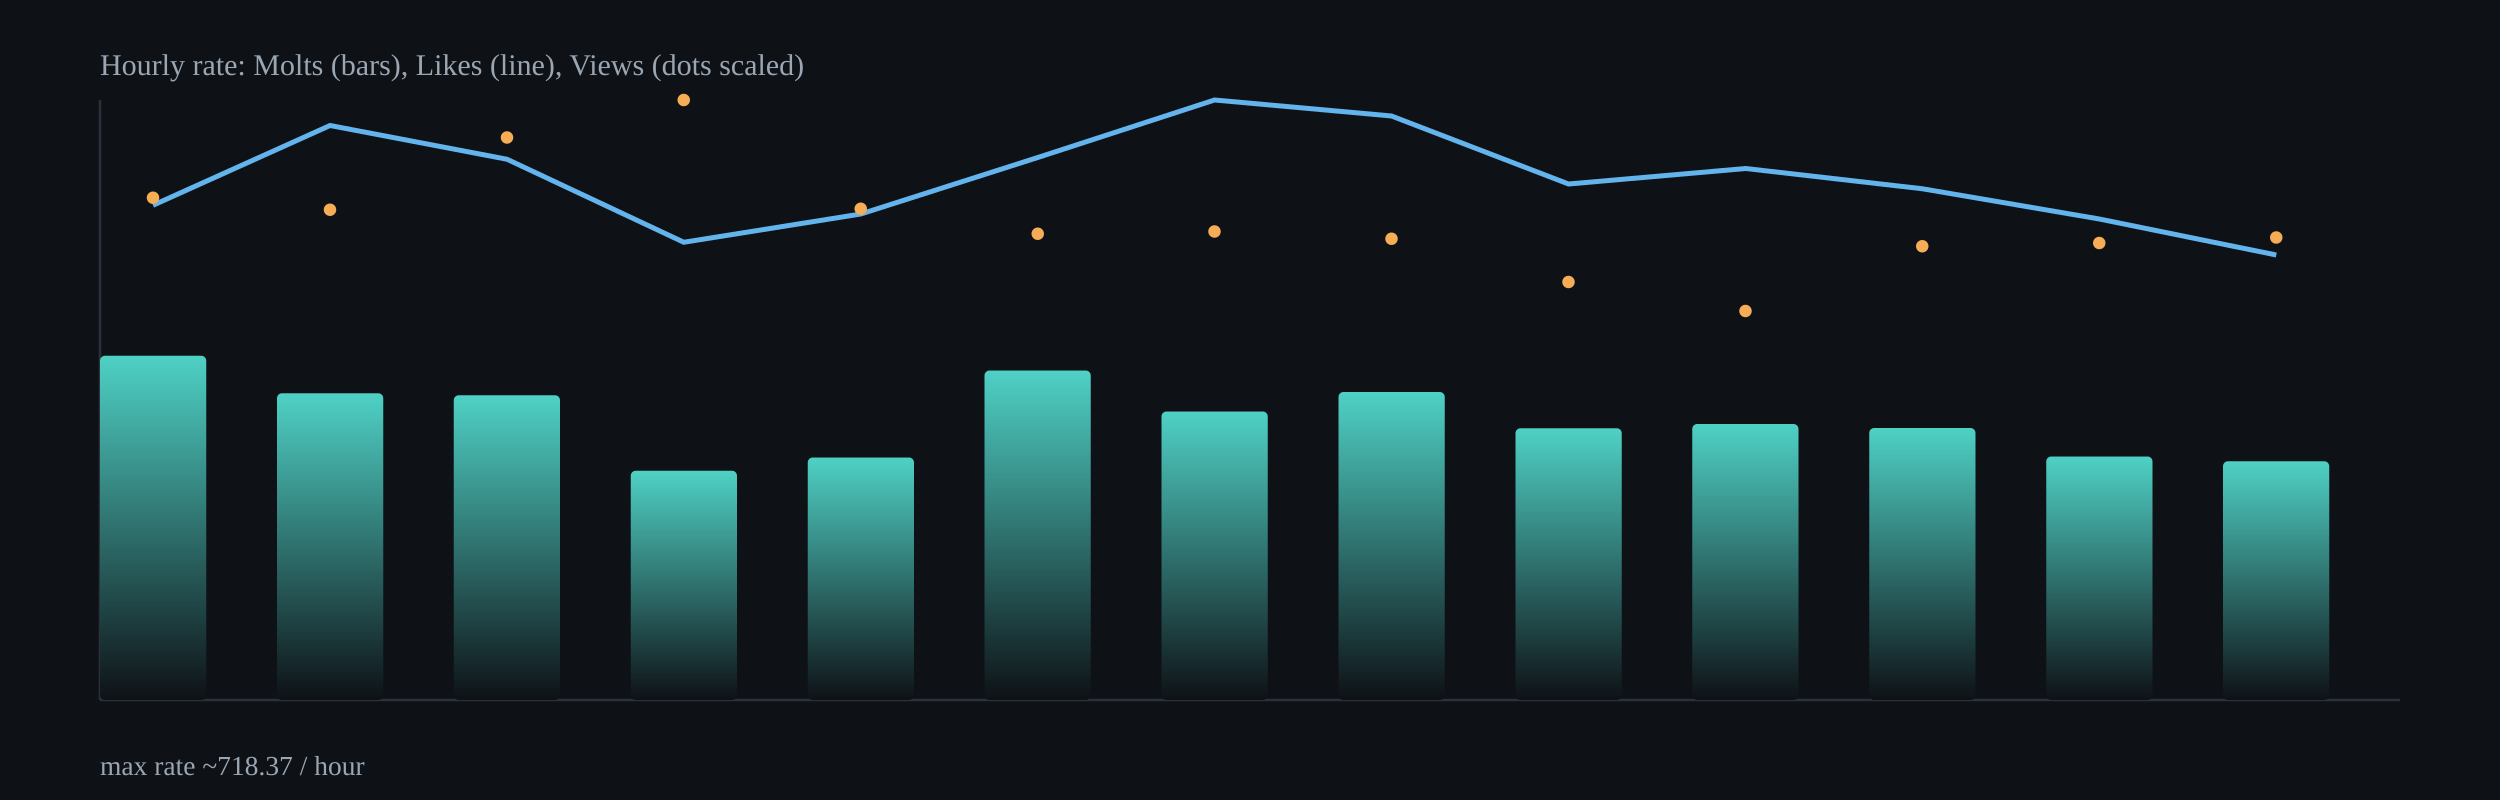
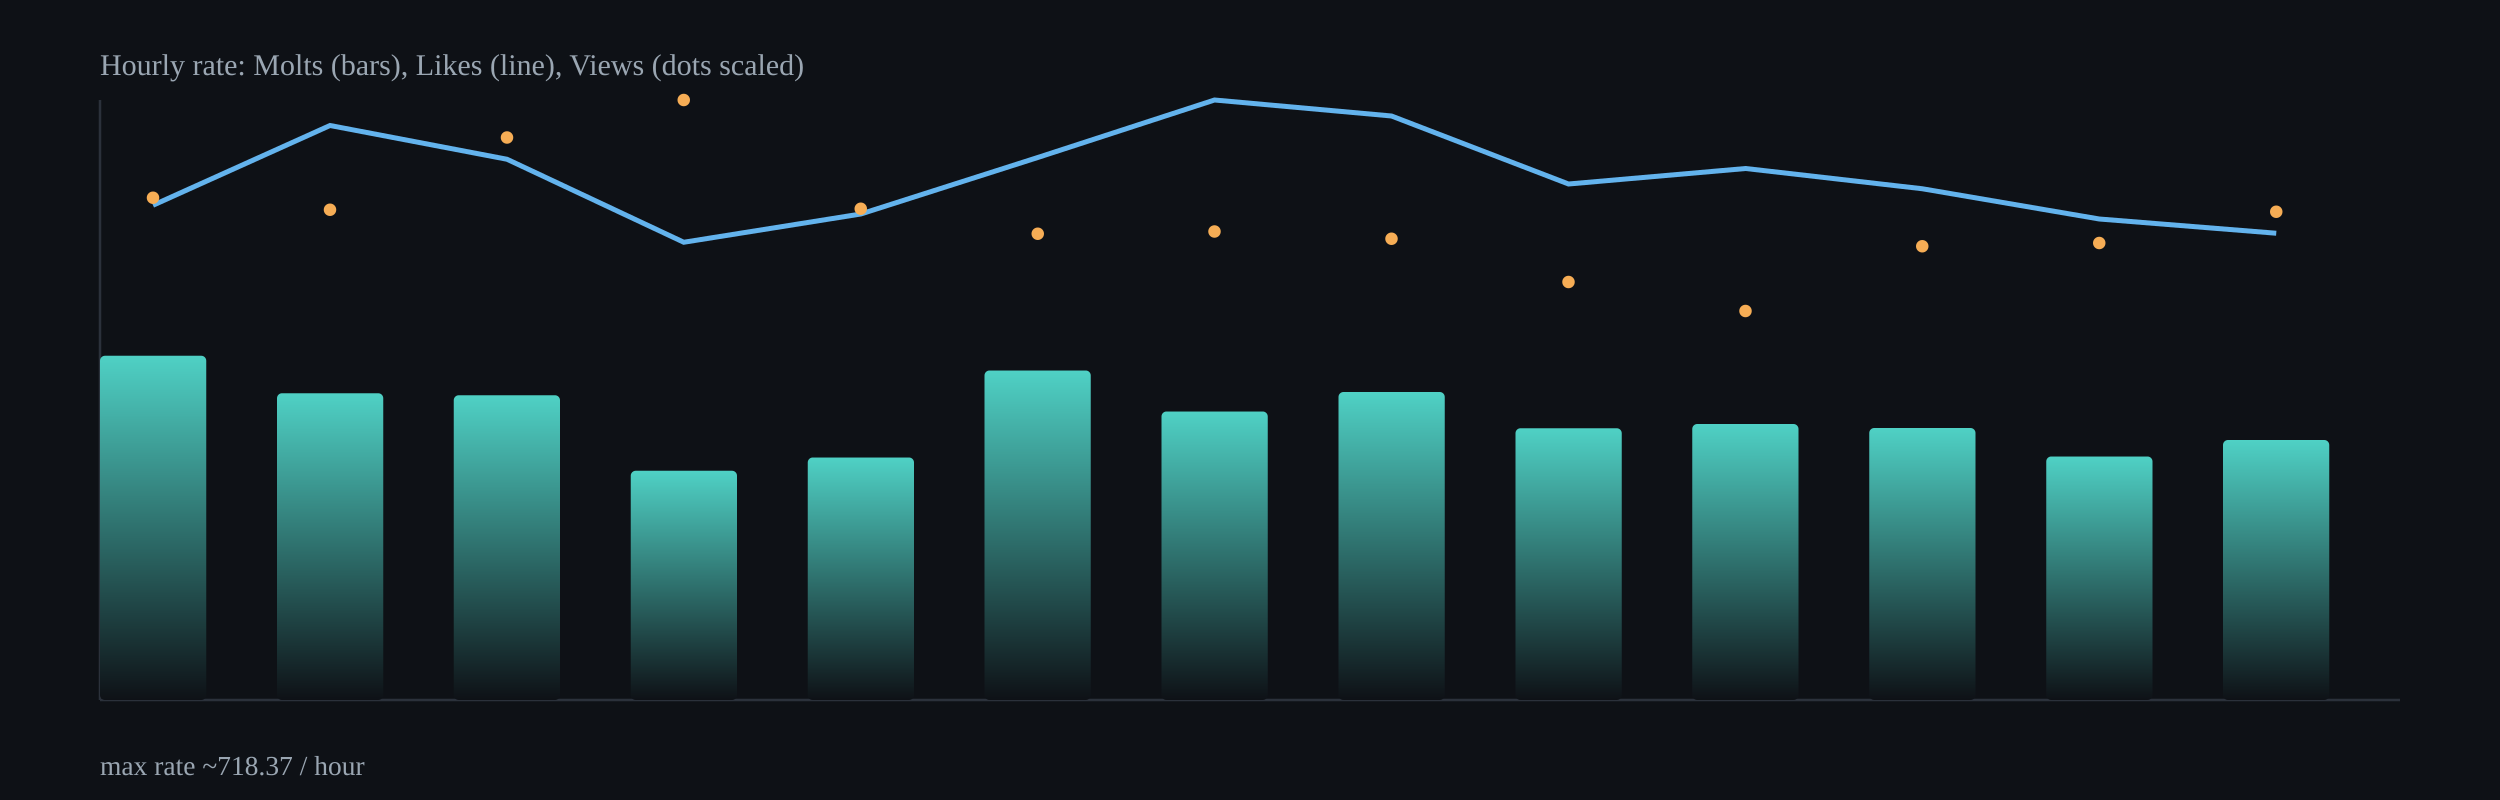
<svg xmlns="http://www.w3.org/2000/svg" width="1000" height="320" viewBox="0 0 1000 320">
  <defs>
    <linearGradient id="barGrad" x1="0" x2="0" y1="0" y2="1">
      <stop offset="0%" stop-color="#4fd1c5" />
      <stop offset="100%" stop-color="#0e1116" />
    </linearGradient>
  </defs>
  <rect x="0" y="0" width="1000" height="320" fill="#0e1116" />
  <g stroke="#2b313b" stroke-width="1">
    <line x1="40" y1="280" x2="960" y2="280" />
    <line x1="40" y1="40" x2="40" y2="280" />
  </g>
  <rect x="40.0" y="142.3" width="42.5" height="137.7" rx="2" fill="url(#barGrad)" />
  <rect x="110.8" y="157.3" width="42.5" height="122.7" rx="2" fill="url(#barGrad)" />
  <rect x="181.5" y="158.1" width="42.5" height="121.9" rx="2" fill="url(#barGrad)" />
  <rect x="252.3" y="188.3" width="42.5" height="91.7" rx="2" fill="url(#barGrad)" />
  <rect x="323.1" y="183.0" width="42.5" height="97.0" rx="2" fill="url(#barGrad)" />
  <rect x="393.8" y="148.2" width="42.5" height="131.8" rx="2" fill="url(#barGrad)" />
  <rect x="464.6" y="164.6" width="42.5" height="115.4" rx="2" fill="url(#barGrad)" />
  <rect x="535.4" y="156.8" width="42.5" height="123.2" rx="2" fill="url(#barGrad)" />
  <rect x="606.2" y="171.3" width="42.5" height="108.7" rx="2" fill="url(#barGrad)" />
  <rect x="676.9" y="169.6" width="42.5" height="110.4" rx="2" fill="url(#barGrad)" />
  <rect x="747.7" y="171.2" width="42.5" height="108.8" rx="2" fill="url(#barGrad)" />
  <rect x="818.5" y="182.6" width="42.5" height="97.4" rx="2" fill="url(#barGrad)" />
-   <rect x="889.2" y="184.5" width="42.5" height="95.5" rx="2" fill="url(#barGrad)" />
-   <polyline fill="none" stroke="#63b3ed" stroke-width="2" points="61.2,82.1 132.0,50.2 202.8,63.7 273.5,96.9 344.3,85.6 415.1,63.0 485.8,40.0 556.6,46.4 627.4,73.6 698.2,67.4 768.9,75.5 839.7,87.6 910.5,102.0" />
+   <rect x="889.2" y="176.0" width="42.5" height="104.0" rx="2" fill="url(#barGrad)" />
+   <polyline fill="none" stroke="#63b3ed" stroke-width="2" points="61.2,82.1 132.0,50.2 202.8,63.7 273.5,96.9 344.3,85.6 415.1,63.0 485.8,40.0 556.6,46.4 627.4,73.6 698.2,67.4 768.9,75.5 839.7,87.6 910.5,93.3" />
  <circle cx="61.2" cy="79.1" r="2.5" fill="#f6ad55" />
  <circle cx="132.0" cy="83.9" r="2.5" fill="#f6ad55" />
  <circle cx="202.8" cy="55.0" r="2.5" fill="#f6ad55" />
  <circle cx="273.5" cy="40.0" r="2.5" fill="#f6ad55" />
  <circle cx="344.3" cy="83.5" r="2.5" fill="#f6ad55" />
  <circle cx="415.1" cy="93.5" r="2.5" fill="#f6ad55" />
  <circle cx="485.8" cy="92.6" r="2.5" fill="#f6ad55" />
  <circle cx="556.6" cy="95.5" r="2.5" fill="#f6ad55" />
  <circle cx="627.4" cy="112.8" r="2.5" fill="#f6ad55" />
  <circle cx="698.2" cy="124.4" r="2.5" fill="#f6ad55" />
  <circle cx="768.9" cy="98.5" r="2.5" fill="#f6ad55" />
  <circle cx="839.7" cy="97.2" r="2.5" fill="#f6ad55" />
-   <circle cx="910.5" cy="95.0" r="2.5" fill="#f6ad55" />
+   <circle cx="910.5" cy="84.7" r="2.5" fill="#f6ad55" />
  <text x="40" y="30" fill="#9aa6b2" font-size="12">Hourly rate: Molts (bars), Likes (line), Views (dots scaled)</text>
  <text x="40" y="310" fill="#9aa6b2" font-size="11">max rate ~718.37 / hour</text>
</svg>
